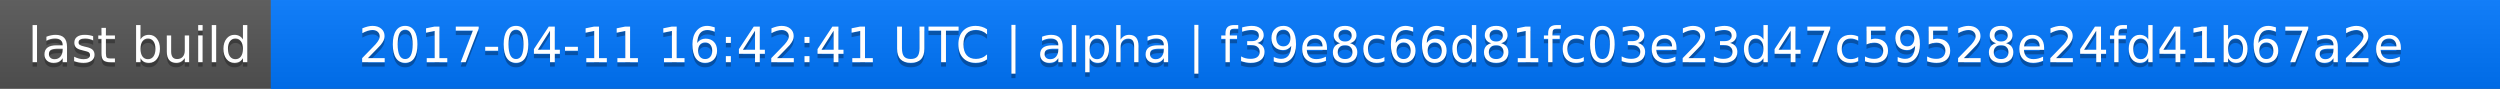
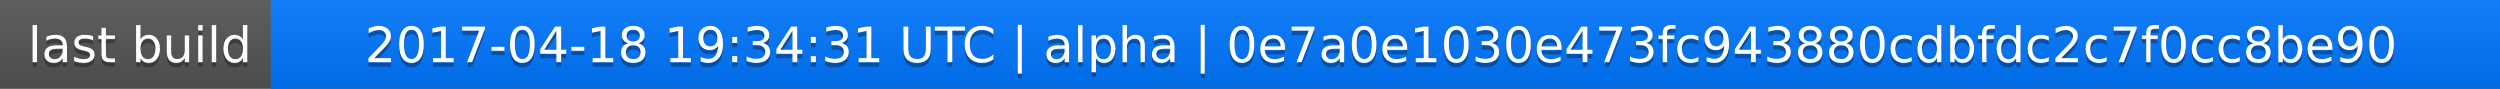
<svg xmlns="http://www.w3.org/2000/svg" width="563" height="20">
  <linearGradient id="a" x2="0" y2="100%">
    <stop offset="0" stop-color="#bbb" stop-opacity=".1" />
    <stop offset="1" stop-opacity=".1" />
  </linearGradient>
  <rect rx="0" width="563" height="20" fill="#555" />
  <rect rx="0" x="61" width="502" height="20" fill="#07f" />
  <path fill="#07f" d="M61 0h4v20h-4z" />
  <rect rx="0" width="563" height="20" fill="url(#a)" />
  <g fill="#fff" text-anchor="middle" font-family="DejaVu Sans,Verdana,Geneva,sans-serif" font-size="11">
    <text x="31.5" y="15" fill="#010101" fill-opacity=".3">last build</text>
    <text x="31.5" y="14">last build</text>
-     <text x="311" y="15" fill="#010101" fill-opacity=".3">2017-04-11 16:42:41 UTC | alpha | f39e8c66d81fc03e23d47c59528e24fd41b67a2e</text>
-     <text x="311" y="14">2017-04-11 16:42:41 UTC | alpha | f39e8c66d81fc03e23d47c59528e24fd41b67a2e</text>
+     <text x="311" y="15" fill="#010101" fill-opacity=".3">2017-04-18 19:34:31 UTC | alpha | 0e7a0e1030e473fc943880cdbfdc2c7f0cc8be90</text>
+     <text x="311" y="14">2017-04-18 19:34:31 UTC | alpha | 0e7a0e1030e473fc943880cdbfdc2c7f0cc8be90</text>
  </g>
</svg>
